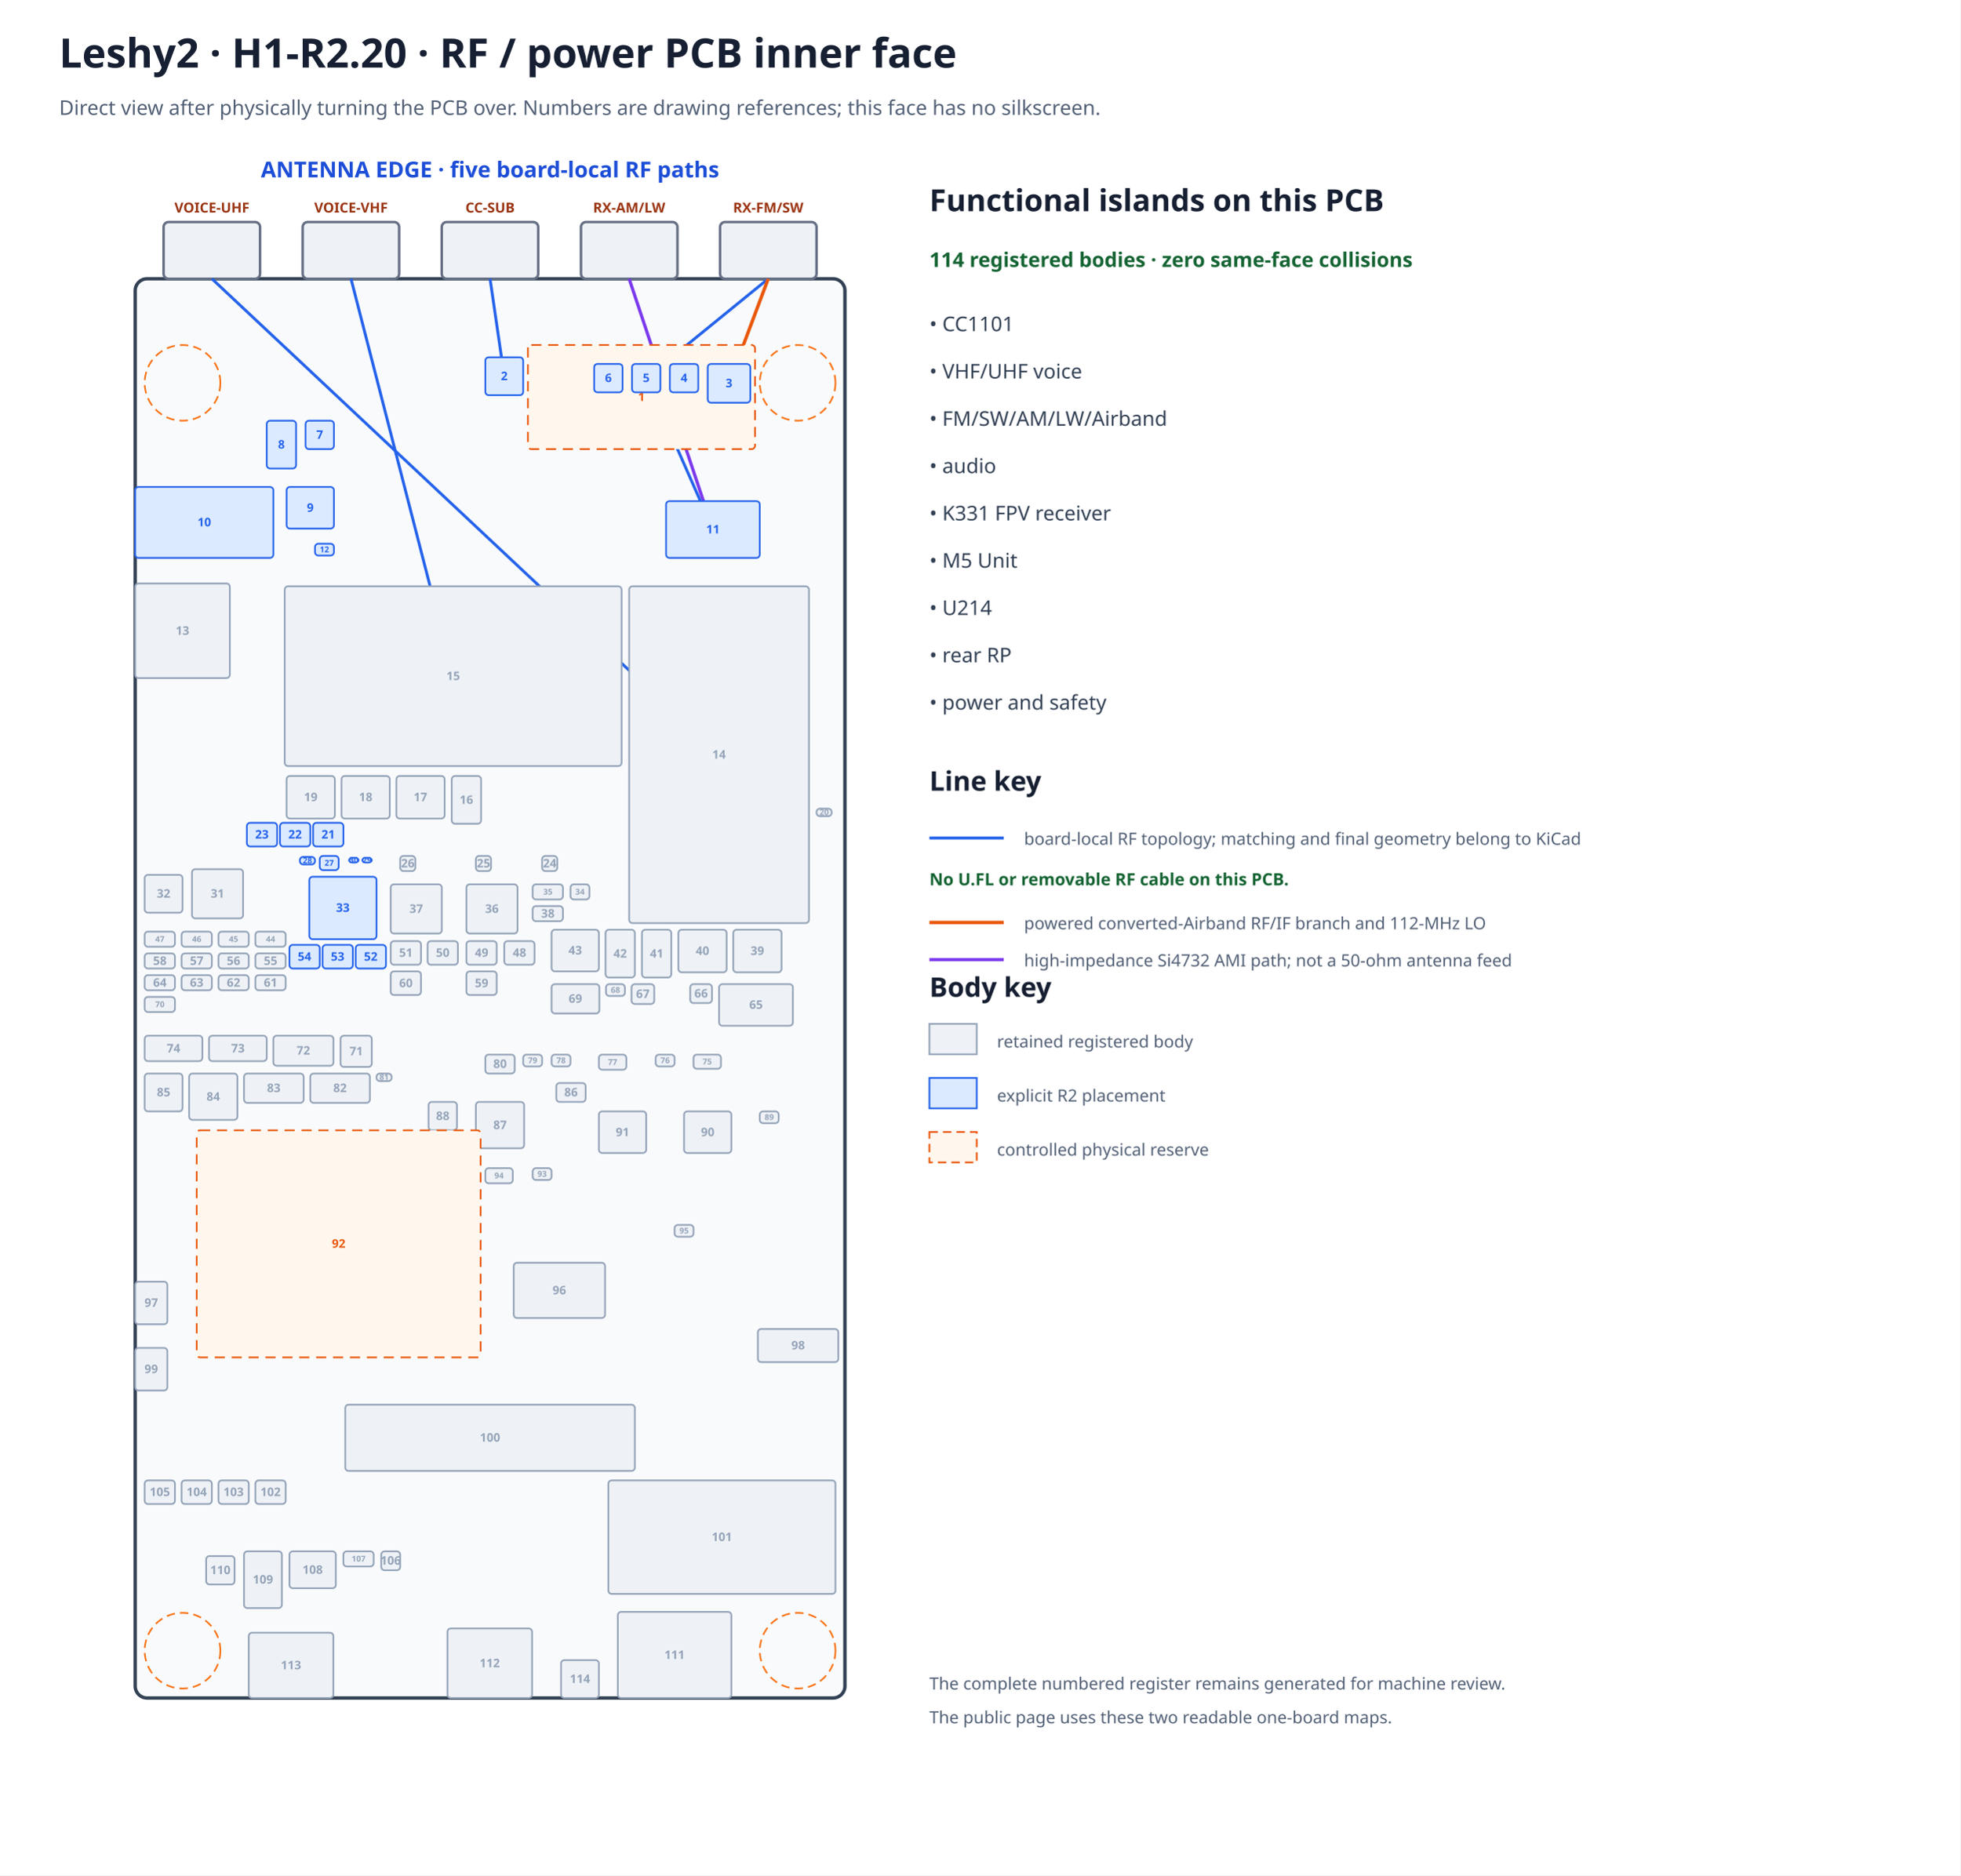
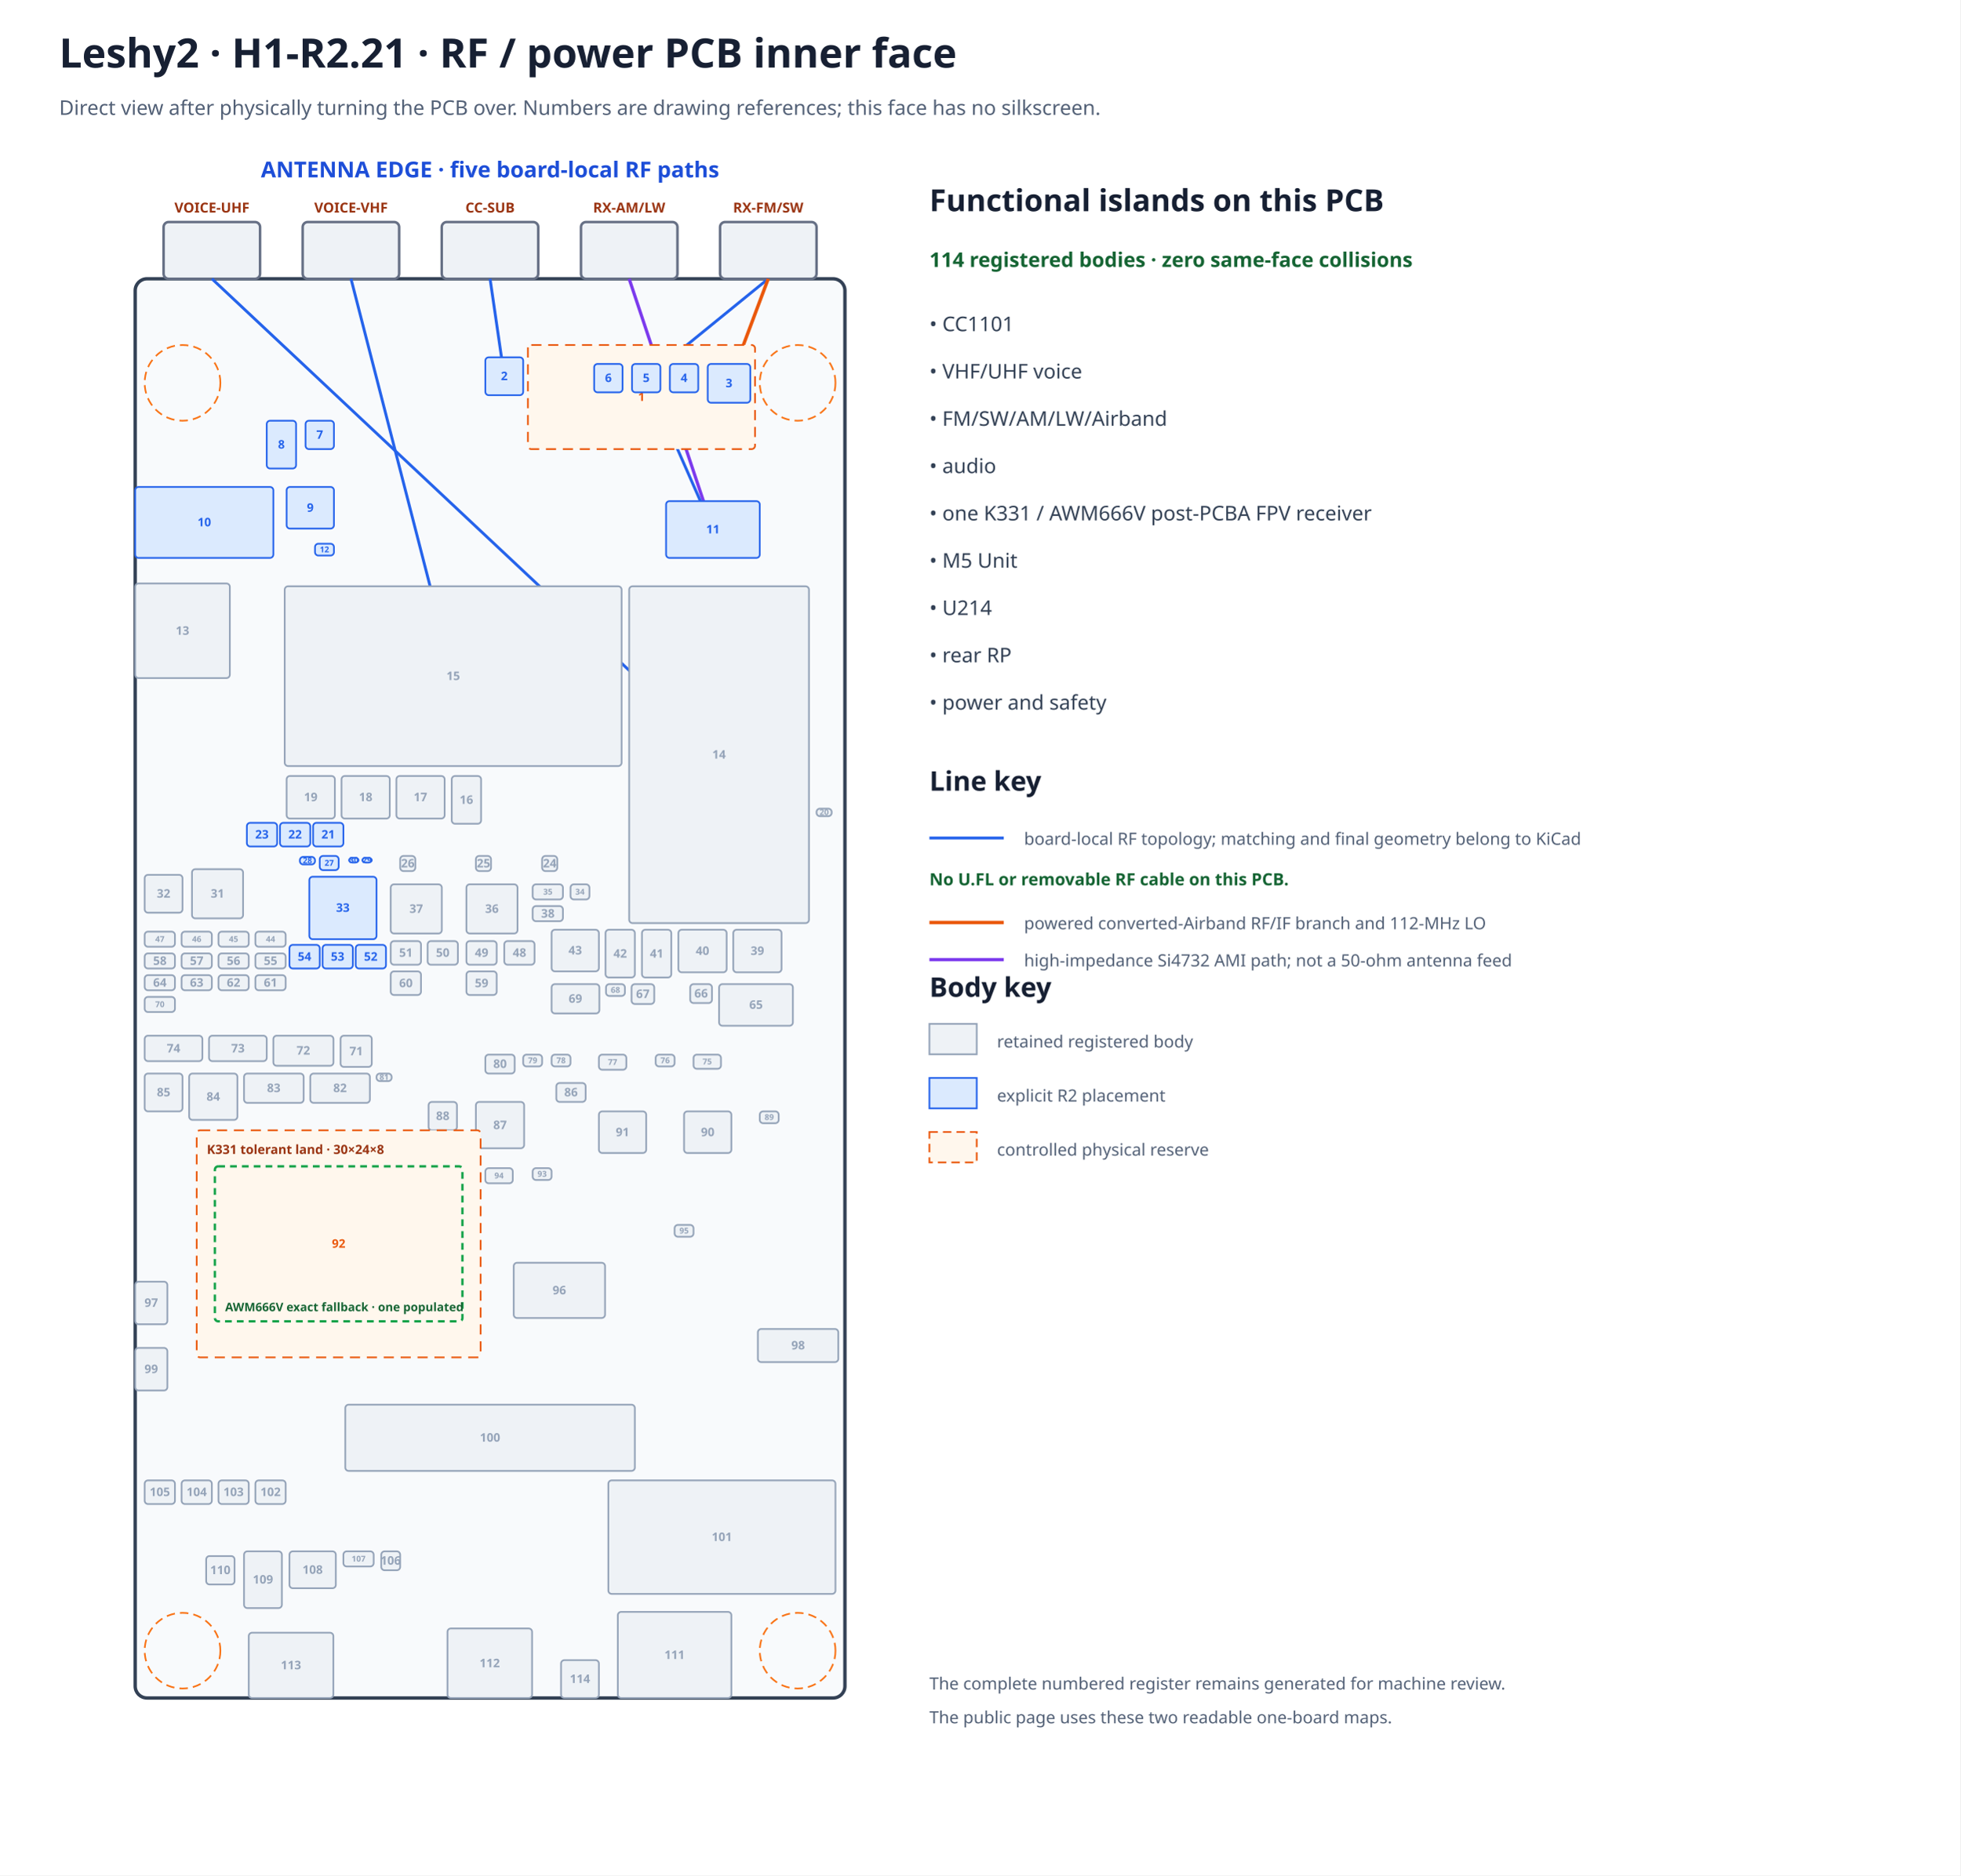
- <svg xmlns="http://www.w3.org/2000/svg" width="1160" height="1110" viewBox="0 0 1160 1110" data-marker="H1-R2.20" data-frame="rf-inner" data-inner-silkscreen="none">
+ <svg xmlns="http://www.w3.org/2000/svg" width="1160" height="1110" viewBox="0 0 1160 1110" data-marker="H1-R2.21" data-frame="rf-inner" data-inner-silkscreen="none">
  <rect width="100%" height="100%" fill="#ffffff" />
-   <text x="35.0" y="40.0" font-family="sans-serif" font-size="24" font-weight="bold" text-anchor="start" fill="#172033">Leshy2 · H1-R2.20 · RF / power PCB inner face</text>
+   <text x="35.0" y="40.0" font-family="sans-serif" font-size="24" font-weight="bold" text-anchor="start" fill="#172033">Leshy2 · H1-R2.21 · RF / power PCB inner face</text>
  <text x="35.0" y="68.0" font-family="sans-serif" font-size="12" font-weight="normal" text-anchor="start" fill="#526076">Direct view after physically turning the PCB over. Numbers are drawing references; this face has no silkscreen.</text>
  <text x="290.0" y="105.0" font-family="sans-serif" font-size="13" font-weight="bold" text-anchor="middle" fill="#1d4ed8">ANTENNA EDGE · five board-local RF paths</text>
  <rect x="80.0" y="165.0" width="420.0" height="840.0" rx="7" fill="#f8fafc" stroke="#334155" stroke-width="2" />
  <rect x="426.1" y="131.4" width="57.1" height="33.6" rx="3" fill="#eef2f6" stroke="#667085" stroke-width="1.5" />
  <text x="454.6" y="125.8" font-family="sans-serif" font-size="8.2" font-weight="bold" text-anchor="middle" fill="#9a3412">RX-FM/SW</text>
  <rect x="343.8" y="131.4" width="57.1" height="33.6" rx="3" fill="#eef2f6" stroke="#667085" stroke-width="1.5" />
  <text x="372.3" y="125.8" font-family="sans-serif" font-size="8.2" font-weight="bold" text-anchor="middle" fill="#9a3412">RX-AM/LW</text>
  <rect x="261.4" y="131.4" width="57.1" height="33.6" rx="3" fill="#eef2f6" stroke="#667085" stroke-width="1.5" />
  <text x="290.0" y="125.8" font-family="sans-serif" font-size="8.2" font-weight="bold" text-anchor="middle" fill="#9a3412">CC-SUB</text>
  <rect x="179.1" y="131.4" width="57.1" height="33.6" rx="3" fill="#eef2f6" stroke="#667085" stroke-width="1.5" />
  <text x="207.7" y="125.8" font-family="sans-serif" font-size="8.2" font-weight="bold" text-anchor="middle" fill="#9a3412">VOICE-VHF</text>
  <rect x="96.8" y="131.4" width="57.1" height="33.6" rx="3" fill="#eef2f6" stroke="#667085" stroke-width="1.5" />
  <text x="125.4" y="125.8" font-family="sans-serif" font-size="8.2" font-weight="bold" text-anchor="middle" fill="#9a3412">VOICE-UHF</text>
  <circle cx="472.0" cy="226.6" r="22.4" fill="none" stroke="#f97316" stroke-dasharray="5 3" />
  <circle cx="108.0" cy="226.6" r="22.4" fill="none" stroke="#f97316" stroke-dasharray="5 3" />
  <circle cx="472.0" cy="977.0" r="22.4" fill="none" stroke="#f97316" stroke-dasharray="5 3" />
  <circle cx="108.0" cy="977.0" r="22.4" fill="none" stroke="#f97316" stroke-dasharray="5 3" />
  <g id="antenna-pcb-topology" data-topology-source="r2" data-route-state="pre-ecad-topology-only">
    <polyline points="268.2,400.2 207.7,165.0" fill="none" stroke="#2563eb" stroke-width="1.7" data-path="VOICE-VHF" data-branch="main" data-medium="controlled-50-ohm-pcb" />
    <polyline points="425.5,446.7 125.4,165.0" fill="none" stroke="#2563eb" stroke-width="1.7" data-path="VOICE-UHF" data-branch="main" data-medium="controlled-50-ohm-pcb" />
    <polyline points="298.4,222.7 290.0,165.0" fill="none" stroke="#2563eb" stroke-width="1.7" data-path="CC-SUB" data-branch="matched-main" data-medium="matched-rf-pcb-topology" />
    <polyline points="372.3,165.0 421.9,313.4" fill="none" stroke="#7c3aed" stroke-width="1.9" data-path="RX-AM/LW" data-branch="ami" data-medium="high-impedance-ami-pcb" />
    <polyline points="454.6,165.0 382.4,223.8 421.9,313.4" fill="none" stroke="#2563eb" stroke-width="1.7" data-path="RX-FM/SW" data-branch="direct-fm-sw" data-medium="direct-fm-sw-pcb" />
    <polyline points="454.6,165.0 431.4,226.9 404.8,223.8 382.4,223.8" fill="none" stroke="#ea580c" stroke-width="2.0" data-path="RX-FM/SW" data-branch="converted-airband" data-medium="converted-airband-rf-if-pcb" />
    <polyline points="360.0,223.8 404.8,223.8" fill="none" stroke="#ea580c" stroke-width="1.5" stroke-dasharray="4 3" data-path="RX-FM/SW" data-branch="airband-lo" data-medium="112-mhz-local-oscillator-pcb" />
  </g>
  <rect x="312.40" y="204.20" width="134.40" height="61.60" rx="2" fill="#fff7ed" stroke="#ea580c" stroke-width="1" stroke-dasharray="6 4" data-instance="airband_filter_reserve" data-mpn="PHYSICAL RESERVE" />
  <text x="379.6" y="237.3" font-family="sans-serif" font-size="7.0" font-weight="bold" text-anchor="middle" fill="#ea580c">1</text>
  <rect x="287.20" y="211.48" width="22.40" height="22.40" rx="2" fill="#dbeafe" stroke="#2563eb" stroke-width="1" data-instance="cc_r2" data-mpn="CC1101RGPR" />
  <text x="298.4" y="225.0" font-family="sans-serif" font-size="7.0" font-weight="bold" text-anchor="middle" fill="#2563eb">2</text>
  <rect x="418.80" y="215.40" width="25.20" height="22.96" rx="2" fill="#dbeafe" stroke="#2563eb" stroke-width="1" data-instance="airband_lna" data-mpn="PGA-103+" />
  <text x="431.4" y="229.2" font-family="sans-serif" font-size="7.0" font-weight="bold" text-anchor="middle" fill="#2563eb">3</text>
  <rect x="396.40" y="215.40" width="16.80" height="16.80" rx="2" fill="#dbeafe" stroke="#2563eb" stroke-width="1" data-instance="airband_mixer" data-mpn="LT5560EDD#TRPBF" />
  <text x="404.8" y="226.1" font-family="sans-serif" font-size="7.0" font-weight="bold" text-anchor="middle" fill="#2563eb">4</text>
  <rect x="374.00" y="215.40" width="16.80" height="16.80" rx="2" fill="#dbeafe" stroke="#2563eb" stroke-width="1" data-instance="airband_selector" data-mpn="HMC544AETR" />
  <text x="382.4" y="226.1" font-family="sans-serif" font-size="7.0" font-weight="bold" text-anchor="middle" fill="#2563eb">5</text>
  <rect x="351.60" y="215.40" width="16.80" height="16.80" rx="2" fill="#dbeafe" stroke="#2563eb" stroke-width="1" data-instance="airband_lo" data-mpn="SI5351A-B-GTR" />
  <text x="360.0" y="226.1" font-family="sans-serif" font-size="7.0" font-weight="bold" text-anchor="middle" fill="#2563eb">6</text>
  <rect x="180.80" y="249.00" width="16.80" height="16.80" rx="2" fill="#dbeafe" stroke="#2563eb" stroke-width="1" data-instance="codec_r2" data-mpn="ES8311" />
  <text x="189.2" y="259.7" font-family="sans-serif" font-size="7.0" font-weight="bold" text-anchor="middle" fill="#2563eb">7</text>
  <rect x="157.84" y="249.00" width="17.36" height="28.28" rx="2" fill="#dbeafe" stroke="#2563eb" stroke-width="1" data-instance="audio_speaker_selector_r2" data-mpn="TMUX1136DGSR" />
  <text x="166.5" y="265.5" font-family="sans-serif" font-size="7.0" font-weight="bold" text-anchor="middle" fill="#2563eb">8</text>
  <rect x="169.60" y="288.20" width="28.00" height="24.64" rx="2" fill="#dbeafe" stroke="#2563eb" stroke-width="1" data-instance="headset_control_io_r2" data-mpn="TCA9534APWR" />
  <text x="183.6" y="302.9" font-family="sans-serif" font-size="7.0" font-weight="bold" text-anchor="middle" fill="#2563eb">9</text>
  <rect x="80.00" y="288.20" width="81.76" height="42.00" rx="2" fill="#dbeafe" stroke="#2563eb" stroke-width="1" data-instance="headphone_jack_r2" data-mpn="SJ-43504-SMT-TR" />
  <text x="120.9" y="311.5" font-family="sans-serif" font-size="7.0" font-weight="bold" text-anchor="middle" fill="#2563eb">10</text>
  <rect x="394.16" y="296.60" width="55.44" height="33.60" rx="2" fill="#dbeafe" stroke="#2563eb" stroke-width="1" data-instance="receiver_r2" data-mpn="SI4732-A10-GSR" />
  <text x="421.9" y="315.7" font-family="sans-serif" font-size="7.0" font-weight="bold" text-anchor="middle" fill="#2563eb">11</text>
  <rect x="186.40" y="321.80" width="11.20" height="7.00" rx="2" fill="#dbeafe" stroke="#2563eb" stroke-width="1" data-instance="codec_i2s_din_boot_gate_r2" data-mpn="SN74LVC1G08DCKR" />
  <text x="192.0" y="326.9" font-family="sans-serif" font-size="4.8" font-weight="bold" text-anchor="middle" fill="#2563eb">12</text>
  <rect x="80.00" y="345.32" width="56.00" height="56.00" rx="2" fill="#eef2f6" stroke="#94a3b8" stroke-width="1" data-instance="rp" data-mpn="SC1512-A4" />
  <text x="108.0" y="375.7" font-family="sans-serif" font-size="7.0" font-weight="bold" text-anchor="middle" fill="#94a3b8">13</text>
  <rect x="372.32" y="347.00" width="106.40" height="199.36" rx="2" fill="#eef2f6" stroke="#94a3b8" stroke-width="1" data-instance="voice" data-mpn="G-NiceRF SA818S-U" />
  <text x="425.5" y="449.0" font-family="sans-serif" font-size="7.0" font-weight="bold" text-anchor="middle" fill="#94a3b8">14</text>
  <rect x="168.48" y="347.00" width="199.36" height="106.40" rx="2" fill="#eef2f6" stroke="#94a3b8" stroke-width="1" data-instance="voice_v" data-mpn="G-NiceRF SA818S-V" />
  <text x="268.2" y="402.5" font-family="sans-serif" font-size="7.0" font-weight="bold" text-anchor="middle" fill="#94a3b8">15</text>
  <rect x="267.32" y="459.28" width="17.36" height="28.28" rx="2" fill="#eef2f6" stroke="#94a3b8" stroke-width="1" data-instance="u214_i2c_iso" data-mpn="TCA4307DGKR" />
  <text x="276.0" y="475.8" font-family="sans-serif" font-size="7.0" font-weight="bold" text-anchor="middle" fill="#94a3b8">16</text>
  <rect x="234.56" y="459.28" width="28.56" height="25.20" rx="2" fill="#eef2f6" stroke="#94a3b8" stroke-width="1" data-instance="u214_return_buffer" data-mpn="Nexperia 74LVC126APW,118" />
  <text x="248.8" y="474.2" font-family="sans-serif" font-size="7.0" font-weight="bold" text-anchor="middle" fill="#94a3b8">17</text>
  <rect x="202.08" y="459.28" width="28.56" height="25.20" rx="2" fill="#eef2f6" stroke="#94a3b8" stroke-width="1" data-instance="u214_host_buffer_b" data-mpn="Nexperia 74LVC126APW,118" />
  <text x="216.4" y="474.2" font-family="sans-serif" font-size="7.0" font-weight="bold" text-anchor="middle" fill="#94a3b8">18</text>
  <rect x="169.60" y="459.28" width="28.56" height="25.20" rx="2" fill="#eef2f6" stroke="#94a3b8" stroke-width="1" data-instance="u214_host_buffer_a" data-mpn="Nexperia 74LVC126APW,118" />
  <text x="183.9" y="474.2" font-family="sans-serif" font-size="7.0" font-weight="bold" text-anchor="middle" fill="#94a3b8">19</text>
  <rect x="483.20" y="478.60" width="8.96" height="4.48" rx="2" fill="#eef2f6" stroke="#94a3b8" stroke-width="1" data-instance="rf_zone_ntc" data-mpn="TDK B57332V5103F360" />
  <text x="487.7" y="482.4" font-family="sans-serif" font-size="4.8" font-weight="bold" text-anchor="middle" fill="#94a3b8">20</text>
  <rect x="185.28" y="487.00" width="17.92" height="14.00" rx="2" fill="#dbeafe" stroke="#2563eb" stroke-width="1" data-instance="main_input_cap0_r2" data-mpn="GRM32ER71E226KE15L" />
  <text x="194.2" y="496.3" font-family="sans-serif" font-size="7.0" font-weight="bold" text-anchor="middle" fill="#2563eb">21</text>
  <rect x="165.68" y="487.00" width="17.92" height="14.00" rx="2" fill="#dbeafe" stroke="#2563eb" stroke-width="1" data-instance="main_input_cap1_r2" data-mpn="GRM32ER71E226KE15L" />
  <text x="174.6" y="496.3" font-family="sans-serif" font-size="7.0" font-weight="bold" text-anchor="middle" fill="#2563eb">22</text>
  <rect x="146.08" y="487.00" width="17.92" height="14.00" rx="2" fill="#dbeafe" stroke="#2563eb" stroke-width="1" data-instance="main_input_cap2_r2" data-mpn="GRM32ER71E226KE15L" />
  <text x="155.0" y="496.3" font-family="sans-serif" font-size="7.0" font-weight="bold" text-anchor="middle" fill="#2563eb">23</text>
  <rect x="320.80" y="506.60" width="8.96" height="8.96" rx="2" fill="#eef2f6" stroke="#94a3b8" stroke-width="1" data-instance="aon_buck" data-mpn="Texas Instruments TPS629203DRLR" />
  <text x="325.3" y="513.4" font-family="sans-serif" font-size="7.0" font-weight="bold" text-anchor="middle" fill="#94a3b8">24</text>
  <rect x="281.60" y="506.60" width="8.96" height="8.96" rx="2" fill="#eef2f6" stroke="#94a3b8" stroke-width="1" data-instance="ext_buck" data-mpn="Texas Instruments TPS564252DRLR" />
  <text x="286.1" y="513.4" font-family="sans-serif" font-size="7.0" font-weight="bold" text-anchor="middle" fill="#94a3b8">25</text>
  <rect x="236.80" y="506.60" width="8.96" height="8.96" rx="2" fill="#eef2f6" stroke="#94a3b8" stroke-width="1" data-instance="voice_buck" data-mpn="Texas Instruments TPS564252DRLR" />
  <text x="241.3" y="513.4" font-family="sans-serif" font-size="7.0" font-weight="bold" text-anchor="middle" fill="#94a3b8">26</text>
  <rect x="189.20" y="506.60" width="11.20" height="8.40" rx="2" fill="#dbeafe" stroke="#2563eb" stroke-width="1" data-instance="main_buck_r2" data-mpn="TPS566231PRQFR" />
  <text x="194.8" y="512.4" font-family="sans-serif" font-size="4.8" font-weight="bold" text-anchor="middle" fill="#2563eb">27</text>
  <rect x="177.44" y="507.16" width="8.96" height="4.48" rx="2" fill="#dbeafe" stroke="#2563eb" stroke-width="1" data-instance="main_vcc_cap_r2" data-mpn="CL10B105KO8NNNC" />
  <text x="181.9" y="511.0" font-family="sans-serif" font-size="4.8" font-weight="bold" text-anchor="middle" fill="#2563eb">28</text>
  <rect x="214.40" y="507.72" width="5.60" height="2.80" rx="2" fill="#dbeafe" stroke="#2563eb" stroke-width="1" data-instance="main_bst_resistor_r2" data-mpn="RC0402JR-070RL" />
  <text x="217.2" y="510.7" font-family="sans-serif" font-size="4.8" font-weight="bold" text-anchor="middle" fill="#2563eb">29</text>
  <rect x="206.56" y="507.72" width="5.60" height="2.80" rx="2" fill="#dbeafe" stroke="#2563eb" stroke-width="1" data-instance="main_bst_cap_r2" data-mpn="CL05B104KB5NNNC" />
  <text x="209.4" y="510.7" font-family="sans-serif" font-size="4.8" font-weight="bold" text-anchor="middle" fill="#2563eb">30</text>
  <rect x="113.60" y="514.44" width="30.24" height="29.12" rx="2" fill="#eef2f6" stroke="#94a3b8" stroke-width="1" data-instance="charger_inductor" data-mpn="Sunlord MWSA0503S-2R2MT" />
  <text x="128.7" y="531.3" font-family="sans-serif" font-size="7.0" font-weight="bold" text-anchor="middle" fill="#94a3b8">31</text>
  <rect x="85.60" y="517.80" width="22.40" height="22.40" rx="2" fill="#eef2f6" stroke="#94a3b8" stroke-width="1" data-instance="nvdc_charger" data-mpn="Texas Instruments BQ25798RQMR" />
  <text x="96.8" y="531.3" font-family="sans-serif" font-size="7.0" font-weight="bold" text-anchor="middle" fill="#94a3b8">32</text>
  <rect x="183.04" y="518.92" width="39.76" height="36.96" rx="2" fill="#dbeafe" stroke="#2563eb" stroke-width="1" data-instance="main_inductor_r2" data-mpn="PSPMAA0605H-2R2M-ANP" />
  <text x="202.9" y="539.7" font-family="sans-serif" font-size="7.0" font-weight="bold" text-anchor="middle" fill="#2563eb">33</text>
  <rect x="337.60" y="523.40" width="11.20" height="8.96" rx="2" fill="#eef2f6" stroke="#94a3b8" stroke-width="1" data-instance="aon_inductor" data-mpn="Sunlord WPN201612H2R2MT" />
  <text x="343.2" y="529.5" font-family="sans-serif" font-size="4.8" font-weight="bold" text-anchor="middle" fill="#94a3b8">34</text>
  <rect x="315.20" y="523.40" width="17.92" height="8.96" rx="2" fill="#eef2f6" stroke="#94a3b8" stroke-width="1" data-instance="aon_input_cap" data-mpn="TDK CGA5L1X7R1E475K160AC" />
  <text x="324.2" y="529.5" font-family="sans-serif" font-size="4.8" font-weight="bold" text-anchor="middle" fill="#94a3b8">35</text>
  <rect x="276.00" y="523.40" width="30.24" height="29.12" rx="2" fill="#eef2f6" stroke="#94a3b8" stroke-width="1" data-instance="ext_inductor" data-mpn="Sunlord MWSA0503S-4R7MT" />
  <text x="291.1" y="540.3" font-family="sans-serif" font-size="7.0" font-weight="bold" text-anchor="middle" fill="#94a3b8">36</text>
  <rect x="231.20" y="523.40" width="30.24" height="29.12" rx="2" fill="#eef2f6" stroke="#94a3b8" stroke-width="1" data-instance="voice_inductor" data-mpn="Sunlord MWSA0503S-3R3MT" />
  <text x="246.3" y="540.3" font-family="sans-serif" font-size="7.0" font-weight="bold" text-anchor="middle" fill="#94a3b8">37</text>
  <rect x="315.20" y="536.28" width="17.92" height="8.96" rx="2" fill="#eef2f6" stroke="#94a3b8" stroke-width="1" data-instance="aon_output_cap" data-mpn="Murata GRM31CR71A226KE15L" />
  <text x="324.2" y="543.1" font-family="sans-serif" font-size="7.0" font-weight="bold" text-anchor="middle" fill="#94a3b8">38</text>
  <rect x="433.92" y="550.28" width="28.56" height="25.20" rx="2" fill="#eef2f6" stroke="#94a3b8" stroke-width="1" data-instance="cc_return_buffer" data-mpn="Nexperia 74LVC126APW,118" />
  <text x="448.2" y="565.2" font-family="sans-serif" font-size="7.0" font-weight="bold" text-anchor="middle" fill="#94a3b8">39</text>
  <rect x="401.44" y="550.28" width="28.56" height="25.20" rx="2" fill="#eef2f6" stroke="#94a3b8" stroke-width="1" data-instance="cc_host_buffer" data-mpn="Nexperia 74LVC126APW,118" />
  <text x="415.7" y="565.2" font-family="sans-serif" font-size="7.0" font-weight="bold" text-anchor="middle" fill="#94a3b8">40</text>
  <rect x="379.88" y="550.28" width="17.36" height="28.28" rx="2" fill="#eef2f6" stroke="#94a3b8" stroke-width="1" data-instance="voice_control_mux_b" data-mpn="Texas Instruments TMUX1136DGSR" />
  <text x="388.6" y="566.8" font-family="sans-serif" font-size="7.0" font-weight="bold" text-anchor="middle" fill="#94a3b8">41</text>
  <rect x="358.32" y="550.28" width="17.36" height="28.28" rx="2" fill="#eef2f6" stroke="#94a3b8" stroke-width="1" data-instance="voice_control_mux_a" data-mpn="Texas Instruments TMUX1136DGSR" />
  <text x="367.0" y="566.8" font-family="sans-serif" font-size="7.0" font-weight="bold" text-anchor="middle" fill="#94a3b8">42</text>
  <rect x="326.40" y="550.28" width="28.00" height="24.64" rx="2" fill="#eef2f6" stroke="#94a3b8" stroke-width="1" data-instance="voice_band_io" data-mpn="TCA9534APWR" />
  <text x="340.4" y="564.9" font-family="sans-serif" font-size="7.0" font-weight="bold" text-anchor="middle" fill="#94a3b8">43</text>
  <rect x="151.12" y="551.40" width="17.92" height="8.96" rx="2" fill="#eef2f6" stroke="#94a3b8" stroke-width="1" data-instance="charger_pmid_cap1" data-mpn="Murata GRM31CR71E106MA12L" />
  <text x="160.1" y="557.5" font-family="sans-serif" font-size="4.8" font-weight="bold" text-anchor="middle" fill="#94a3b8">44</text>
  <rect x="129.28" y="551.40" width="17.92" height="8.96" rx="2" fill="#eef2f6" stroke="#94a3b8" stroke-width="1" data-instance="charger_pmid_cap0" data-mpn="Murata GRM31CR71E106MA12L" />
  <text x="138.2" y="557.5" font-family="sans-serif" font-size="4.8" font-weight="bold" text-anchor="middle" fill="#94a3b8">45</text>
  <rect x="107.44" y="551.40" width="17.92" height="8.96" rx="2" fill="#eef2f6" stroke="#94a3b8" stroke-width="1" data-instance="charger_vbus_cap1" data-mpn="Murata GRM31CR71E106MA12L" />
  <text x="116.4" y="557.5" font-family="sans-serif" font-size="4.8" font-weight="bold" text-anchor="middle" fill="#94a3b8">46</text>
  <rect x="85.60" y="551.40" width="17.92" height="8.96" rx="2" fill="#eef2f6" stroke="#94a3b8" stroke-width="1" data-instance="charger_vbus_cap0" data-mpn="Murata GRM31CR71E106MA12L" />
  <text x="94.6" y="557.5" font-family="sans-serif" font-size="4.8" font-weight="bold" text-anchor="middle" fill="#94a3b8">47</text>
  <rect x="298.40" y="557.00" width="17.92" height="14.00" rx="2" fill="#eef2f6" stroke="#94a3b8" stroke-width="1" data-instance="ext_buck_output_cap0" data-mpn="Murata GRM32ER71E226KE15L" />
  <text x="307.4" y="566.3" font-family="sans-serif" font-size="7.0" font-weight="bold" text-anchor="middle" fill="#94a3b8">48</text>
  <rect x="276.00" y="557.00" width="17.92" height="14.00" rx="2" fill="#eef2f6" stroke="#94a3b8" stroke-width="1" data-instance="ext_buck_input_cap" data-mpn="Murata GRM32ER71E226KE15L" />
  <text x="285.0" y="566.3" font-family="sans-serif" font-size="7.0" font-weight="bold" text-anchor="middle" fill="#94a3b8">49</text>
  <rect x="253.04" y="557.00" width="17.92" height="14.00" rx="2" fill="#eef2f6" stroke="#94a3b8" stroke-width="1" data-instance="voice_output_cap0" data-mpn="Murata GRM32ER71E226KE15L" />
  <text x="262.0" y="566.3" font-family="sans-serif" font-size="7.0" font-weight="bold" text-anchor="middle" fill="#94a3b8">50</text>
  <rect x="231.20" y="557.00" width="17.92" height="14.00" rx="2" fill="#eef2f6" stroke="#94a3b8" stroke-width="1" data-instance="voice_input_cap" data-mpn="Murata GRM32ER71E226KE15L" />
  <text x="240.2" y="566.3" font-family="sans-serif" font-size="7.0" font-weight="bold" text-anchor="middle" fill="#94a3b8">51</text>
  <rect x="210.48" y="559.24" width="17.92" height="14.00" rx="2" fill="#dbeafe" stroke="#2563eb" stroke-width="1" data-instance="main_output_cap0_r2" data-mpn="GRM32ER71E226KE15L" />
  <text x="219.4" y="568.6" font-family="sans-serif" font-size="7.0" font-weight="bold" text-anchor="middle" fill="#2563eb">52</text>
  <rect x="190.88" y="559.24" width="17.92" height="14.00" rx="2" fill="#dbeafe" stroke="#2563eb" stroke-width="1" data-instance="main_output_cap1_r2" data-mpn="GRM32ER71E226KE15L" />
  <text x="199.8" y="568.6" font-family="sans-serif" font-size="7.0" font-weight="bold" text-anchor="middle" fill="#2563eb">53</text>
  <rect x="171.28" y="559.24" width="17.92" height="14.00" rx="2" fill="#dbeafe" stroke="#2563eb" stroke-width="1" data-instance="main_output_cap2_r2" data-mpn="GRM32ER71E226KE15L" />
  <text x="180.2" y="568.6" font-family="sans-serif" font-size="7.0" font-weight="bold" text-anchor="middle" fill="#2563eb">54</text>
  <rect x="151.12" y="564.28" width="17.92" height="8.96" rx="2" fill="#eef2f6" stroke="#94a3b8" stroke-width="1" data-instance="charger_sys_cap2" data-mpn="Murata GRM31CR71E106MA12L" />
  <text x="160.1" y="571.1" font-family="sans-serif" font-size="7.0" font-weight="bold" text-anchor="middle" fill="#94a3b8">55</text>
  <rect x="129.28" y="564.28" width="17.92" height="8.96" rx="2" fill="#eef2f6" stroke="#94a3b8" stroke-width="1" data-instance="charger_sys_cap1" data-mpn="Murata GRM31CR71E106MA12L" />
  <text x="138.2" y="571.1" font-family="sans-serif" font-size="7.0" font-weight="bold" text-anchor="middle" fill="#94a3b8">56</text>
  <rect x="107.44" y="564.28" width="17.92" height="8.96" rx="2" fill="#eef2f6" stroke="#94a3b8" stroke-width="1" data-instance="charger_sys_cap0" data-mpn="Murata GRM31CR71E106MA12L" />
  <text x="116.4" y="571.1" font-family="sans-serif" font-size="7.0" font-weight="bold" text-anchor="middle" fill="#94a3b8">57</text>
  <rect x="85.60" y="564.28" width="17.92" height="8.96" rx="2" fill="#eef2f6" stroke="#94a3b8" stroke-width="1" data-instance="charger_pmid_cap2" data-mpn="Murata GRM31CR71E106MA12L" />
  <text x="94.6" y="571.1" font-family="sans-serif" font-size="7.0" font-weight="bold" text-anchor="middle" fill="#94a3b8">58</text>
  <rect x="276.00" y="574.92" width="17.92" height="14.00" rx="2" fill="#eef2f6" stroke="#94a3b8" stroke-width="1" data-instance="ext_buck_output_cap1" data-mpn="Murata GRM32ER71E226KE15L" />
  <text x="285.0" y="584.3" font-family="sans-serif" font-size="7.0" font-weight="bold" text-anchor="middle" fill="#94a3b8">59</text>
  <rect x="231.20" y="574.92" width="17.92" height="14.00" rx="2" fill="#eef2f6" stroke="#94a3b8" stroke-width="1" data-instance="voice_output_cap1" data-mpn="Murata GRM32ER71E226KE15L" />
  <text x="240.2" y="584.3" font-family="sans-serif" font-size="7.0" font-weight="bold" text-anchor="middle" fill="#94a3b8">60</text>
  <rect x="151.12" y="577.16" width="17.92" height="8.96" rx="2" fill="#eef2f6" stroke="#94a3b8" stroke-width="1" data-instance="charger_bat_cap1" data-mpn="Murata GRM31CR71E106MA12L" />
  <text x="160.1" y="584.0" font-family="sans-serif" font-size="7.0" font-weight="bold" text-anchor="middle" fill="#94a3b8">61</text>
  <rect x="129.28" y="577.16" width="17.92" height="8.96" rx="2" fill="#eef2f6" stroke="#94a3b8" stroke-width="1" data-instance="charger_bat_cap0" data-mpn="Murata GRM31CR71E106MA12L" />
  <text x="138.2" y="584.0" font-family="sans-serif" font-size="7.0" font-weight="bold" text-anchor="middle" fill="#94a3b8">62</text>
  <rect x="107.44" y="577.16" width="17.92" height="8.96" rx="2" fill="#eef2f6" stroke="#94a3b8" stroke-width="1" data-instance="charger_sys_cap4" data-mpn="Murata GRM31CR71E106MA12L" />
  <text x="116.4" y="584.0" font-family="sans-serif" font-size="7.0" font-weight="bold" text-anchor="middle" fill="#94a3b8">63</text>
  <rect x="85.60" y="577.16" width="17.92" height="8.96" rx="2" fill="#eef2f6" stroke="#94a3b8" stroke-width="1" data-instance="charger_sys_cap3" data-mpn="Murata GRM31CR71E106MA12L" />
  <text x="94.6" y="584.0" font-family="sans-serif" font-size="7.0" font-weight="bold" text-anchor="middle" fill="#94a3b8">64</text>
  <rect x="425.52" y="582.48" width="43.68" height="24.64" rx="2" fill="#eef2f6" stroke="#94a3b8" stroke-width="1" data-instance="evidence_mask" data-mpn="TCA9535PWR" />
  <text x="447.4" y="597.1" font-family="sans-serif" font-size="7.0" font-weight="bold" text-anchor="middle" fill="#94a3b8">65</text>
  <rect x="408.44" y="582.48" width="12.88" height="11.20" rx="2" fill="#eef2f6" stroke="#94a3b8" stroke-width="1" data-instance="cc_band_buffer" data-mpn="Nexperia 74LVC2G126DC,125" />
  <text x="414.9" y="590.4" font-family="sans-serif" font-size="7.0" font-weight="bold" text-anchor="middle" fill="#94a3b8">66</text>
  <rect x="373.72" y="582.48" width="13.44" height="11.76" rx="2" fill="#eef2f6" stroke="#94a3b8" stroke-width="1" data-instance="voice_pd_gate" data-mpn="Texas Instruments SN74LVC2G08DCUR" />
  <text x="380.4" y="590.7" font-family="sans-serif" font-size="7.0" font-weight="bold" text-anchor="middle" fill="#94a3b8">67</text>
  <rect x="358.60" y="582.48" width="11.20" height="7.00" rx="2" fill="#eef2f6" stroke="#94a3b8" stroke-width="1" data-instance="voice_band_inverter" data-mpn="74LVC2G14GW,125" />
  <text x="364.2" y="587.6" font-family="sans-serif" font-size="4.8" font-weight="bold" text-anchor="middle" fill="#94a3b8">68</text>
  <rect x="326.40" y="582.48" width="28.28" height="17.36" rx="2" fill="#eef2f6" stroke="#94a3b8" stroke-width="1" data-instance="voice_audio_mux" data-mpn="Texas Instruments TMUX1136DGSR" />
  <text x="340.5" y="593.5" font-family="sans-serif" font-size="7.0" font-weight="bold" text-anchor="middle" fill="#94a3b8">69</text>
  <rect x="85.60" y="590.04" width="17.92" height="8.96" rx="2" fill="#eef2f6" stroke="#94a3b8" stroke-width="1" data-instance="charger_regn_cap" data-mpn="TDK CGA5L1X7R1E475K160AC" />
  <text x="94.6" y="596.1" font-family="sans-serif" font-size="4.8" font-weight="bold" text-anchor="middle" fill="#94a3b8">70</text>
  <rect x="201.52" y="613.00" width="18.48" height="18.48" rx="2" fill="#eef2f6" stroke="#94a3b8" stroke-width="1" data-instance="pack_power_fet" data-mpn="Texas Instruments CSD87313DMST" />
  <text x="210.8" y="624.6" font-family="sans-serif" font-size="7.0" font-weight="bold" text-anchor="middle" fill="#94a3b8">71</text>
  <rect x="161.76" y="613.00" width="35.56" height="17.81" rx="2" fill="#eef2f6" stroke="#94a3b8" stroke-width="1" data-instance="pack_shunt" data-mpn="Vishay WSL25125L000FEA" />
  <text x="179.5" y="624.2" font-family="sans-serif" font-size="7.0" font-weight="bold" text-anchor="middle" fill="#94a3b8">72</text>
  <rect x="123.68" y="613.00" width="34.16" height="15.06" rx="2" fill="#eef2f6" stroke="#94a3b8" stroke-width="1" data-instance="pack_fuse1" data-mpn="Littelfuse 0451005.MRL" />
  <text x="140.8" y="622.9" font-family="sans-serif" font-size="7.0" font-weight="bold" text-anchor="middle" fill="#94a3b8">73</text>
  <rect x="85.60" y="613.00" width="34.16" height="15.06" rx="2" fill="#eef2f6" stroke="#94a3b8" stroke-width="1" data-instance="pack_fuse0" data-mpn="Littelfuse 0451005.MRL" />
  <text x="102.7" y="622.9" font-family="sans-serif" font-size="7.0" font-weight="bold" text-anchor="middle" fill="#94a3b8">74</text>
  <rect x="410.40" y="624.20" width="16.24" height="8.40" rx="2" fill="#eef2f6" stroke="#94a3b8" stroke-width="1" data-instance="safe_ptt_or" data-mpn="74LVC1G32GV,125" />
  <text x="418.5" y="630.0" font-family="sans-serif" font-size="4.8" font-weight="bold" text-anchor="middle" fill="#94a3b8">75</text>
  <rect x="388.00" y="624.20" width="11.20" height="7.00" rx="2" fill="#eef2f6" stroke="#94a3b8" stroke-width="1" data-instance="safe_reset_sink_b" data-mpn="Diodes Incorporated 2N7002DW-7-F" />
  <text x="393.6" y="629.3" font-family="sans-serif" font-size="4.8" font-weight="bold" text-anchor="middle" fill="#94a3b8">76</text>
  <rect x="354.40" y="624.20" width="16.24" height="8.96" rx="2" fill="#eef2f6" stroke="#94a3b8" stroke-width="1" data-instance="safe_supervisor" data-mpn="TPS3808G33DBVR" />
  <text x="362.5" y="630.3" font-family="sans-serif" font-size="4.8" font-weight="bold" text-anchor="middle" fill="#94a3b8">77</text>
  <rect x="326.40" y="624.20" width="11.20" height="7.00" rx="2" fill="#eef2f6" stroke="#94a3b8" stroke-width="1" data-instance="safe_rearm_buffer" data-mpn="SN74LVC1G17DCKR" />
  <text x="332.0" y="629.3" font-family="sans-serif" font-size="4.8" font-weight="bold" text-anchor="middle" fill="#94a3b8">78</text>
  <rect x="309.60" y="624.20" width="11.20" height="7.00" rx="2" fill="#eef2f6" stroke="#94a3b8" stroke-width="1" data-instance="safe_reset_buffer" data-mpn="Texas Instruments SN74LVC1G06DCKR" />
  <text x="315.2" y="629.3" font-family="sans-serif" font-size="4.8" font-weight="bold" text-anchor="middle" fill="#94a3b8">79</text>
  <rect x="287.20" y="624.20" width="17.36" height="11.20" rx="2" fill="#eef2f6" stroke="#94a3b8" stroke-width="1" data-instance="safe_latch" data-mpn="SN74LVC1G74DCUR" />
  <text x="295.9" y="632.1" font-family="sans-serif" font-size="7.0" font-weight="bold" text-anchor="middle" fill="#94a3b8">80</text>
  <rect x="222.80" y="635.40" width="8.96" height="4.48" rx="2" fill="#eef2f6" stroke="#94a3b8" stroke-width="1" data-instance="power_zone_ntc" data-mpn="TDK B57332V5103F360" />
  <text x="227.3" y="639.2" font-family="sans-serif" font-size="4.8" font-weight="bold" text-anchor="middle" fill="#94a3b8">81</text>
  <rect x="183.60" y="635.40" width="35.28" height="17.36" rx="2" fill="#eef2f6" stroke="#94a3b8" stroke-width="1" data-instance="pack_diag_res1" data-mpn="Bourns CRM2512-FX-20R0ELF" />
  <text x="201.2" y="646.4" font-family="sans-serif" font-size="7.0" font-weight="bold" text-anchor="middle" fill="#94a3b8">82</text>
  <rect x="144.40" y="635.40" width="35.28" height="17.36" rx="2" fill="#eef2f6" stroke="#94a3b8" stroke-width="1" data-instance="pack_diag_res0" data-mpn="Bourns CRM2512-FX-20R0ELF" />
  <text x="162.0" y="646.4" font-family="sans-serif" font-size="7.0" font-weight="bold" text-anchor="middle" fill="#94a3b8">83</text>
  <rect x="111.92" y="635.40" width="28.56" height="27.44" rx="2" fill="#eef2f6" stroke="#94a3b8" stroke-width="1" data-instance="pack_admission" data-mpn="Texas Instruments MSPM0C1106SDGS20R" />
  <text x="126.2" y="651.5" font-family="sans-serif" font-size="7.0" font-weight="bold" text-anchor="middle" fill="#94a3b8">84</text>
  <rect x="85.60" y="635.40" width="22.40" height="22.40" rx="2" fill="#eef2f6" stroke="#94a3b8" stroke-width="1" data-instance="pack_gauge" data-mpn="Analog Devices MAX17320G20+T" />
  <text x="96.8" y="648.9" font-family="sans-serif" font-size="7.0" font-weight="bold" text-anchor="middle" fill="#94a3b8">85</text>
  <rect x="329.20" y="641.00" width="17.36" height="11.20" rx="2" fill="#eef2f6" stroke="#94a3b8" stroke-width="1" data-instance="safe_fault_reset_buffer" data-mpn="SN74LVC3G07DCUR" />
  <text x="337.9" y="648.9" font-family="sans-serif" font-size="7.0" font-weight="bold" text-anchor="middle" fill="#94a3b8">86</text>
  <rect x="281.60" y="652.20" width="28.56" height="27.44" rx="2" fill="#eef2f6" stroke="#94a3b8" stroke-width="1" data-instance="safety_controller" data-mpn="Texas Instruments MSPM0C1106SDGS20R" />
  <text x="295.9" y="668.3" font-family="sans-serif" font-size="7.0" font-weight="bold" text-anchor="middle" fill="#94a3b8">87</text>
  <rect x="253.60" y="652.20" width="16.80" height="16.80" rx="2" fill="#eef2f6" stroke="#94a3b8" stroke-width="1" data-instance="speaker_amp" data-mpn="Diodes Incorporated PAM8302AAYCR" />
  <text x="262.0" y="662.9" font-family="sans-serif" font-size="7.0" font-weight="bold" text-anchor="middle" fill="#94a3b8">88</text>
  <rect x="449.60" y="657.80" width="11.20" height="7.00" rx="2" fill="#eef2f6" stroke="#94a3b8" stroke-width="1" data-instance="evidence_cmp_voice" data-mpn="TLV1821DCKR" />
  <text x="455.2" y="662.9" font-family="sans-serif" font-size="4.8" font-weight="bold" text-anchor="middle" fill="#94a3b8">89</text>
  <rect x="404.80" y="657.80" width="28.00" height="24.64" rx="2" fill="#eef2f6" stroke="#94a3b8" stroke-width="1" data-instance="evidence_cmp_b" data-mpn="TLV1824PWR" />
  <text x="418.8" y="672.5" font-family="sans-serif" font-size="7.0" font-weight="bold" text-anchor="middle" fill="#94a3b8">90</text>
  <rect x="354.40" y="657.80" width="28.00" height="24.64" rx="2" fill="#eef2f6" stroke="#94a3b8" stroke-width="1" data-instance="safe_gate_b" data-mpn="SN74LVC08APWR" />
  <text x="368.4" y="672.5" font-family="sans-serif" font-size="7.0" font-weight="bold" text-anchor="middle" fill="#94a3b8">91</text>
  <rect x="116.40" y="669.00" width="168.00" height="134.40" rx="2" fill="#fff7ed" stroke="#ea580c" stroke-width="1" stroke-dasharray="6 4" data-instance="fpv_receiver_bay" data-mpn="PHYSICAL RESERVE" />
  <text x="200.4" y="738.5" font-family="sans-serif" font-size="7.0" font-weight="bold" text-anchor="middle" fill="#ea580c">92</text>
  <rect x="315.20" y="691.40" width="11.20" height="7.00" rx="2" fill="#eef2f6" stroke="#94a3b8" stroke-width="1" data-instance="safe_conditioner" data-mpn="74LVC2G14GW,125" />
  <text x="320.8" y="696.5" font-family="sans-serif" font-size="4.8" font-weight="bold" text-anchor="middle" fill="#94a3b8">93</text>
  <rect x="287.20" y="691.40" width="16.24" height="8.96" rx="2" fill="#eef2f6" stroke="#94a3b8" stroke-width="1" data-instance="safety_watchdog" data-mpn="Texas Instruments TPS3435CAKAGDDFR" />
  <text x="295.3" y="697.5" font-family="sans-serif" font-size="4.8" font-weight="bold" text-anchor="middle" fill="#94a3b8">94</text>
  <rect x="399.20" y="725.00" width="11.20" height="7.00" rx="2" fill="#eef2f6" stroke="#94a3b8" stroke-width="1" data-instance="cc_backup_gate" data-mpn="SN74LVC1G08DCKR" />
  <text x="404.8" y="730.1" font-family="sans-serif" font-size="4.8" font-weight="bold" text-anchor="middle" fill="#94a3b8">95</text>
  <rect x="304.00" y="747.40" width="54.04" height="32.70" rx="2" fill="#eef2f6" stroke="#94a3b8" stroke-width="1" data-instance="rp_dbg_header" data-mpn="Samtec FTSH-105-01-L-DV-K-P-TR" />
  <text x="331.0" y="766.1" font-family="sans-serif" font-size="7.0" font-weight="bold" text-anchor="middle" fill="#94a3b8">96</text>
  <rect x="80.00" y="758.60" width="19.04" height="25.20" rx="2" fill="#eef2f6" stroke="#94a3b8" stroke-width="1" data-instance="rp_reset_button" data-mpn="Alps Alpine SKRTLAE010" />
  <text x="89.5" y="773.5" font-family="sans-serif" font-size="7.0" font-weight="bold" text-anchor="middle" fill="#94a3b8">97</text>
  <rect x="448.48" y="786.60" width="47.60" height="19.60" rx="2" fill="#eef2f6" stroke="#94a3b8" stroke-width="1" data-instance="power_command_switch" data-mpn="C&amp;K JS102011SCQN" />
  <text x="472.3" y="798.7" font-family="sans-serif" font-size="7.0" font-weight="bold" text-anchor="middle" fill="#94a3b8">98</text>
  <rect x="80.00" y="797.80" width="19.04" height="25.20" rx="2" fill="#eef2f6" stroke="#94a3b8" stroke-width="1" data-instance="rp_boot_button" data-mpn="Alps Alpine SKRTLAE010" />
  <text x="89.5" y="812.7" font-family="sans-serif" font-size="7.0" font-weight="bold" text-anchor="middle" fill="#94a3b8">99</text>
  <rect x="204.32" y="831.40" width="171.36" height="39.20" rx="2" fill="#eef2f6" stroke="#94a3b8" stroke-width="1" data-instance="m1_rf_receptacle" data-mpn="Hirose FX8C-80S-SV5(92)" />
  <text x="290.0" y="853.3" font-family="sans-serif" font-size="7.0" font-weight="bold" text-anchor="middle" fill="#94a3b8">100</text>
  <rect x="360.00" y="876.20" width="134.40" height="67.20" rx="2" fill="#eef2f6" stroke="#94a3b8" stroke-width="1" data-instance="speaker" data-mpn="PUI Audio AS02404PO" />
  <text x="427.2" y="912.1" font-family="sans-serif" font-size="7.0" font-weight="bold" text-anchor="middle" fill="#94a3b8">101</text>
  <rect x="151.12" y="876.20" width="17.92" height="14.00" rx="2" fill="#eef2f6" stroke="#94a3b8" stroke-width="1" data-instance="pd_pphv_cap3" data-mpn="Murata GRM32ER71E226KE15L" />
  <text x="160.1" y="885.5" font-family="sans-serif" font-size="7.0" font-weight="bold" text-anchor="middle" fill="#94a3b8">102</text>
  <rect x="129.28" y="876.20" width="17.92" height="14.00" rx="2" fill="#eef2f6" stroke="#94a3b8" stroke-width="1" data-instance="pd_pphv_cap2" data-mpn="Murata GRM32ER71E226KE15L" />
  <text x="138.2" y="885.5" font-family="sans-serif" font-size="7.0" font-weight="bold" text-anchor="middle" fill="#94a3b8">103</text>
  <rect x="107.44" y="876.20" width="17.92" height="14.00" rx="2" fill="#eef2f6" stroke="#94a3b8" stroke-width="1" data-instance="pd_pphv_cap1" data-mpn="Murata GRM32ER71E226KE15L" />
  <text x="116.4" y="885.5" font-family="sans-serif" font-size="7.0" font-weight="bold" text-anchor="middle" fill="#94a3b8">104</text>
  <rect x="85.60" y="876.20" width="17.92" height="14.00" rx="2" fill="#eef2f6" stroke="#94a3b8" stroke-width="1" data-instance="pd_pphv_cap0" data-mpn="Murata GRM32ER71E226KE15L" />
  <text x="94.6" y="885.5" font-family="sans-serif" font-size="7.0" font-weight="bold" text-anchor="middle" fill="#94a3b8">105</text>
  <rect x="225.60" y="918.20" width="11.20" height="11.20" rx="2" fill="#eef2f6" stroke="#94a3b8" stroke-width="1" data-instance="pd_vbus_tvs" data-mpn="Texas Instruments TVS2200DRVR" />
  <text x="231.2" y="926.1" font-family="sans-serif" font-size="7.0" font-weight="bold" text-anchor="middle" fill="#94a3b8">106</text>
  <rect x="203.20" y="918.20" width="17.92" height="8.96" rx="2" fill="#eef2f6" stroke="#94a3b8" stroke-width="1" data-instance="pd_vbus_cap" data-mpn="TDK CGA5L1X7R1E475K160AC" />
  <text x="212.2" y="924.3" font-family="sans-serif" font-size="4.8" font-weight="bold" text-anchor="middle" fill="#94a3b8">107</text>
  <rect x="171.28" y="918.20" width="27.44" height="21.84" rx="2" fill="#eef2f6" stroke="#94a3b8" stroke-width="1" data-instance="pd_config_eeprom" data-mpn="onsemi CAT24C512WI-GT3" />
  <text x="185.0" y="931.5" font-family="sans-serif" font-size="7.0" font-weight="bold" text-anchor="middle" fill="#94a3b8">108</text>
  <rect x="144.40" y="918.20" width="22.40" height="33.60" rx="2" fill="#eef2f6" stroke="#94a3b8" stroke-width="1" data-instance="pd_controller" data-mpn="Texas Instruments TPS25751DREFR" />
  <text x="155.6" y="937.3" font-family="sans-serif" font-size="7.0" font-weight="bold" text-anchor="middle" fill="#94a3b8">109</text>
  <rect x="122.00" y="921.00" width="16.80" height="16.80" rx="2" fill="#eef2f6" stroke="#94a3b8" stroke-width="1" data-instance="product_usb_protector" data-mpn="Texas Instruments TPD4S201RUKR" />
  <text x="130.4" y="931.7" font-family="sans-serif" font-size="7.0" font-weight="bold" text-anchor="middle" fill="#94a3b8">110</text>
  <rect x="365.60" y="954.04" width="67.20" height="50.96" rx="2" fill="#eef2f6" stroke="#94a3b8" stroke-width="1" data-instance="unit_connector" data-mpn="1125R-SMT-4P" />
  <text x="399.2" y="981.9" font-family="sans-serif" font-size="7.0" font-weight="bold" text-anchor="middle" fill="#94a3b8">111</text>
  <rect x="264.80" y="963.84" width="50.06" height="41.16" rx="2" fill="#eef2f6" stroke="#94a3b8" stroke-width="1" data-instance="rp_service_usb_connector" data-mpn="GCT USB4105-GF-A" />
  <text x="289.8" y="986.8" font-family="sans-serif" font-size="7.0" font-weight="bold" text-anchor="middle" fill="#94a3b8">112</text>
  <rect x="147.20" y="966.36" width="50.06" height="38.64" rx="2" fill="#eef2f6" stroke="#94a3b8" stroke-width="1" data-instance="product_usb_connector" data-mpn="JAE DX07S016JA1R1500" />
  <text x="172.2" y="988.0" font-family="sans-serif" font-size="7.0" font-weight="bold" text-anchor="middle" fill="#94a3b8">113</text>
  <rect x="332.00" y="982.60" width="22.40" height="22.40" rx="2" fill="#eef2f6" stroke="#94a3b8" stroke-width="1" data-instance="microphone" data-mpn="Same Sky CMEJ-0413-42-SMT-TR" />
  <text x="343.2" y="996.1" font-family="sans-serif" font-size="7.0" font-weight="bold" text-anchor="middle" fill="#94a3b8">114</text>
+   <rect x="127.15" y="690.34" width="146.50" height="91.73" rx="2" fill="none" stroke="#16a34a" stroke-width="1.4" stroke-dasharray="4 3" data-alternate-mpn="AWM666V RX" data-population="mutually-exclusive" />
+   <text x="122.4" y="683.0" font-family="sans-serif" font-size="7.5" font-weight="bold" text-anchor="start" fill="#9a3412">K331 tolerant land · 30×24×8</text>
+   <text x="133.2" y="776.1" font-family="sans-serif" font-size="7.0" font-weight="bold" text-anchor="start" fill="#166534">AWM666V exact fallback · one populated</text>
  <g id="antenna-removable-media" data-topology-source="r2">
</g>
  <text x="550.0" y="125.0" font-family="sans-serif" font-size="18" font-weight="bold" text-anchor="start" fill="#172033">Functional islands on this PCB</text>
  <text x="550.0" y="158.0" font-family="sans-serif" font-size="12" font-weight="bold" text-anchor="start" fill="#166534">114 registered bodies · zero same-face collisions</text>
  <text x="550.0" y="196.0" font-family="sans-serif" font-size="12" font-weight="normal" text-anchor="start" fill="#334155">• CC1101</text>
  <text x="550.0" y="224.0" font-family="sans-serif" font-size="12" font-weight="normal" text-anchor="start" fill="#334155">• VHF/UHF voice</text>
  <text x="550.0" y="252.0" font-family="sans-serif" font-size="12" font-weight="normal" text-anchor="start" fill="#334155">• FM/SW/AM/LW/Airband</text>
  <text x="550.0" y="280.0" font-family="sans-serif" font-size="12" font-weight="normal" text-anchor="start" fill="#334155">• audio</text>
-   <text x="550.0" y="308.0" font-family="sans-serif" font-size="12" font-weight="normal" text-anchor="start" fill="#334155">• K331 FPV receiver</text>
+   <text x="550.0" y="308.0" font-family="sans-serif" font-size="12" font-weight="normal" text-anchor="start" fill="#334155">• one K331 / AWM666V post-PCBA FPV receiver</text>
  <text x="550.0" y="336.0" font-family="sans-serif" font-size="12" font-weight="normal" text-anchor="start" fill="#334155">• M5 Unit</text>
  <text x="550.0" y="364.0" font-family="sans-serif" font-size="12" font-weight="normal" text-anchor="start" fill="#334155">• U214</text>
  <text x="550.0" y="392.0" font-family="sans-serif" font-size="12" font-weight="normal" text-anchor="start" fill="#334155">• rear RP</text>
  <text x="550.0" y="420.0" font-family="sans-serif" font-size="12" font-weight="normal" text-anchor="start" fill="#334155">• power and safety</text>
  <text x="550.0" y="468.0" font-family="sans-serif" font-size="16" font-weight="bold" text-anchor="start" fill="#172033">Line key</text>
  <line x1="550" y1="496" x2="594" y2="496" stroke="#2563eb" stroke-width="1.7" />
  <text x="606.0" y="500.0" font-family="sans-serif" font-size="10" font-weight="normal" text-anchor="start" fill="#526076">board-local RF topology; matching and final geometry belong to KiCad</text>
  <text x="550.0" y="524.0" font-family="sans-serif" font-size="10" font-weight="bold" text-anchor="start" fill="#166534">No U.FL or removable RF cable on this PCB.</text>
  <line x1="550" y1="546" x2="594" y2="546" stroke="#ea580c" stroke-width="2" />
  <text x="606.0" y="550.0" font-family="sans-serif" font-size="10" font-weight="normal" text-anchor="start" fill="#526076">powered converted-Airband RF/IF branch and 112-MHz LO</text>
  <line x1="550" y1="568" x2="594" y2="568" stroke="#7c3aed" stroke-width="1.9" />
  <text x="606.0" y="572.0" font-family="sans-serif" font-size="10" font-weight="normal" text-anchor="start" fill="#526076">high-impedance Si4732 AMI path; not a 50-ohm antenna feed</text>
  <text x="550.0" y="590.0" font-family="sans-serif" font-size="16" font-weight="bold" text-anchor="start" fill="#172033">Body key</text>
  <rect x="550" y="606.0" width="28" height="18" fill="#eef2f6" stroke="#94a3b8" />
  <text x="590.0" y="620.0" font-family="sans-serif" font-size="10" font-weight="normal" text-anchor="start" fill="#526076">retained registered body</text>
  <rect x="550" y="638.0" width="28" height="18" fill="#dbeafe" stroke="#2563eb" />
  <text x="590.0" y="652.0" font-family="sans-serif" font-size="10" font-weight="normal" text-anchor="start" fill="#526076">explicit R2 placement</text>
  <rect x="550" y="670.0" width="28" height="18" fill="#fff7ed" stroke="#ea580c" stroke-dasharray="5 3" />
  <text x="590.0" y="684.0" font-family="sans-serif" font-size="10" font-weight="normal" text-anchor="start" fill="#526076">controlled physical reserve</text>
  <text x="550.0" y="1000.0" font-family="sans-serif" font-size="10" font-weight="normal" text-anchor="start" fill="#526076">The complete numbered register remains generated for machine review.</text>
  <text x="550.0" y="1020.0" font-family="sans-serif" font-size="10" font-weight="normal" text-anchor="start" fill="#526076">The public page uses these two readable one-board maps.</text>
</svg>
